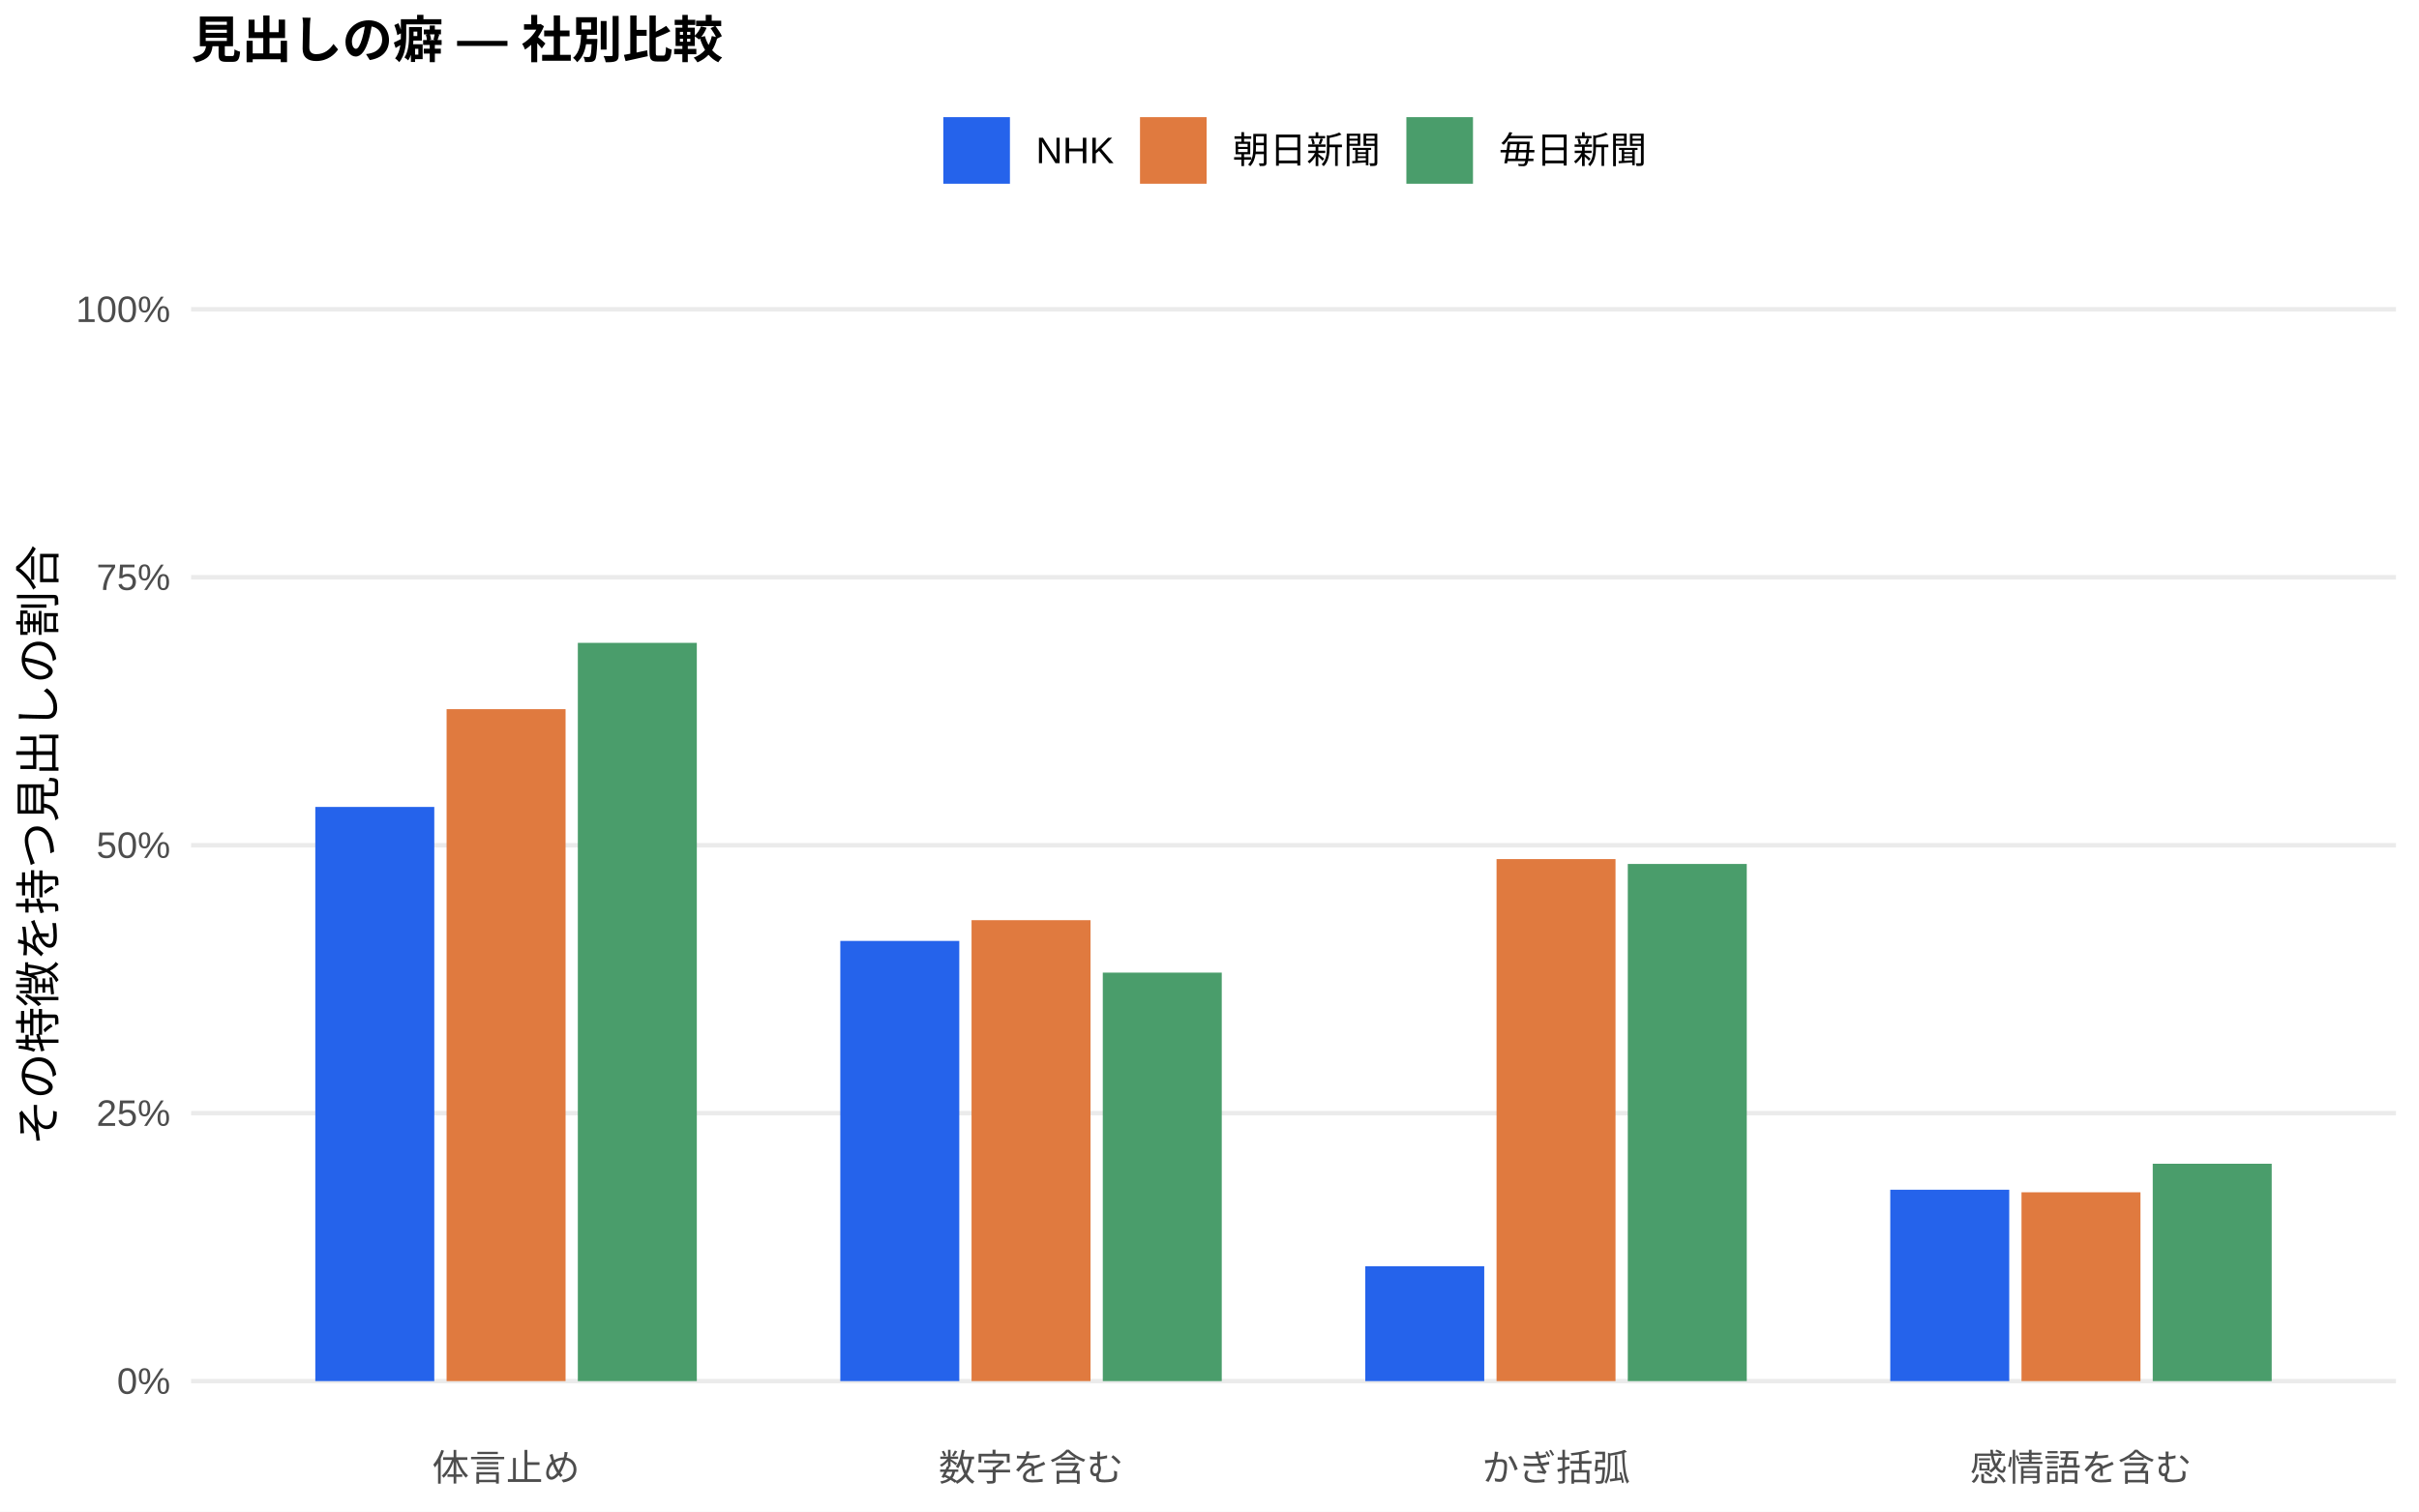
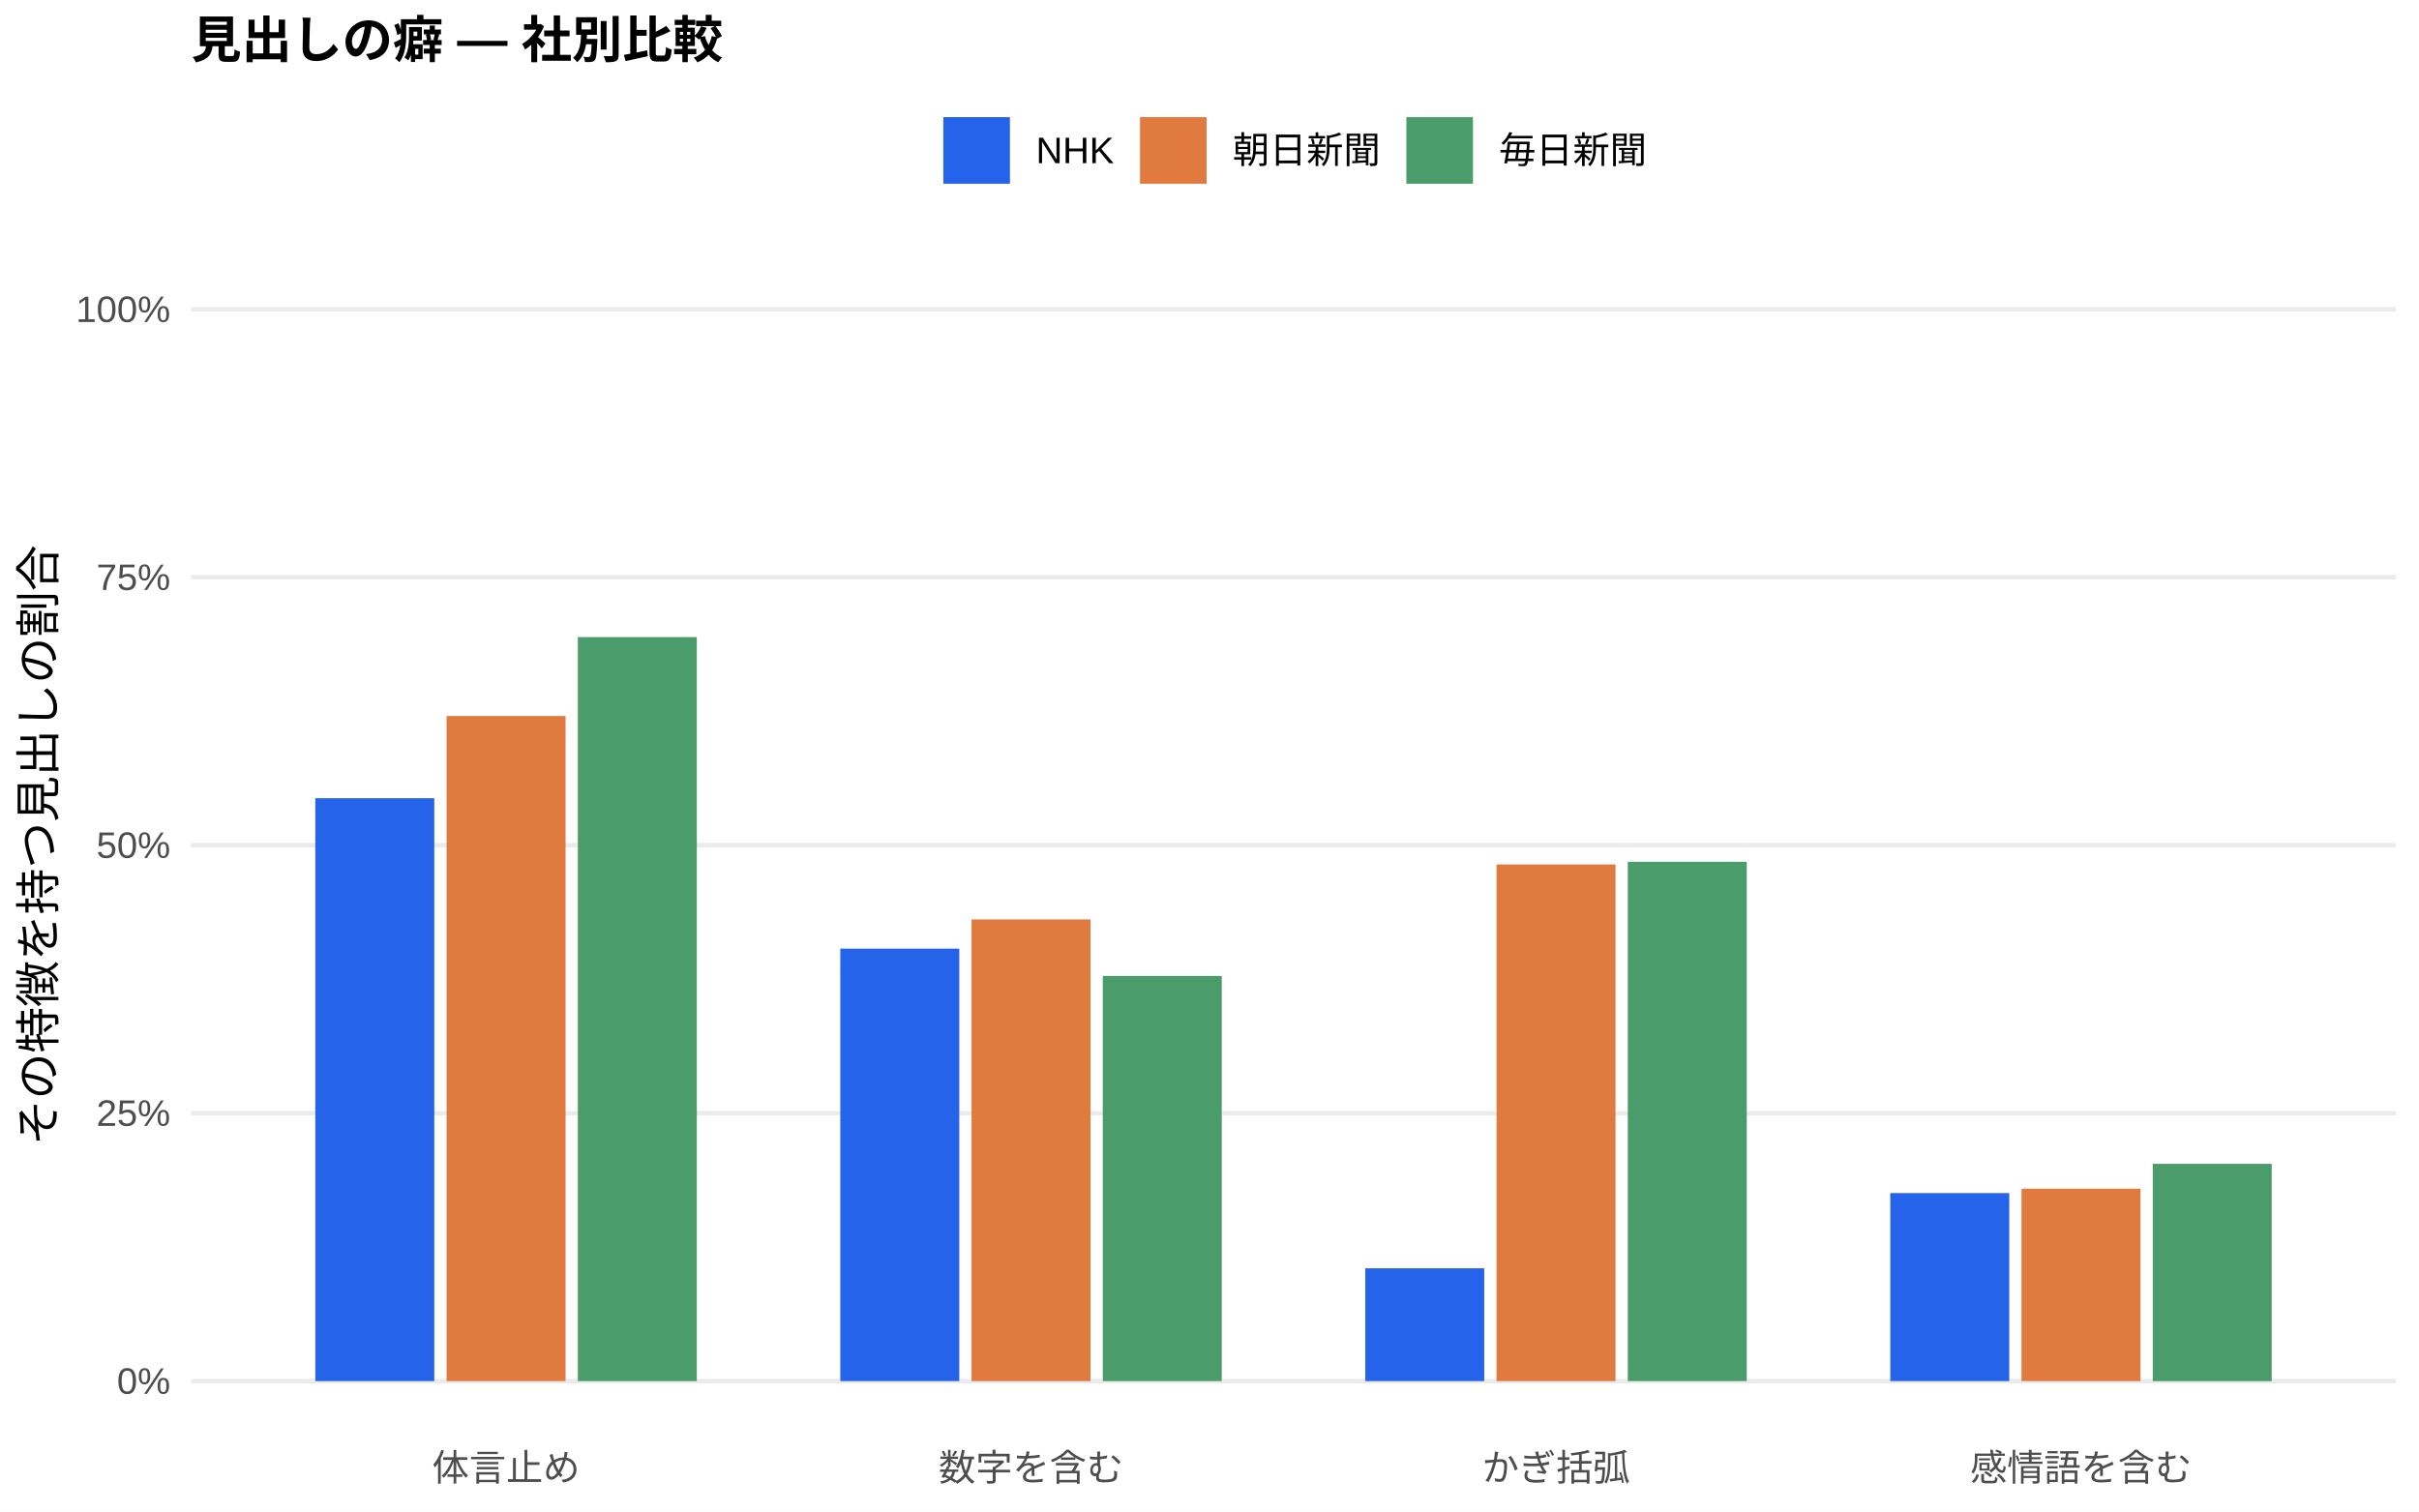
<svg xmlns="http://www.w3.org/2000/svg" width="576.00pt" height="360.00pt" viewBox="0 0 576.00 360.00">
  <g class="svglite">
    <defs>
      <style type="text/css">
    .svglite line, .svglite polyline, .svglite polygon, .svglite path, .svglite rect, .svglite circle {
      fill: none;
      stroke: #000000;
      stroke-linecap: round;
      stroke-linejoin: round;
      stroke-miterlimit: 10.00;
    }
    .svglite text {
      white-space: pre;
    }
    .svglite g.glyphgroup path {
      fill: inherit;
      stroke: none;
    }
  </style>
    </defs>
    <rect width="100%" height="100%" style="stroke: none; fill: #FFFFFF;" />
    <defs>
      <clipPath id="cpMC4wMHw1NzYuMDB8MC4wMHwzNjAuMDA=">
        <rect x="0.00" y="0.00" width="576.00" height="360.00" />
      </clipPath>
    </defs>
    <g clip-path="url(#cpMC4wMHw1NzYuMDB8MC4wMHwzNjAuMDA=)">
      <rect x="0.00" y="0.00" width="576.00" height="360.00" style="stroke-width: 1.07; stroke: none; fill: #FFFFFF;" />
    </g>
    <defs>
      <clipPath id="cpNDUuNTB8NTcwLjUyfDYwLjkxfDM0MS43MQ==">
        <rect x="45.50" y="60.91" width="525.02" height="280.80" />
      </clipPath>
    </defs>
    <g clip-path="url(#cpNDUuNTB8NTcwLjUyfDYwLjkxfDM0MS43MQ==)">
      <polyline points="45.50,328.94 570.52,328.94 " style="stroke-width: 1.07; stroke: #EBEBEB; stroke-linecap: butt;" />
      <polyline points="45.50,265.12 570.52,265.12 " style="stroke-width: 1.07; stroke: #EBEBEB; stroke-linecap: butt;" />
      <polyline points="45.50,201.31 570.52,201.31 " style="stroke-width: 1.07; stroke: #EBEBEB; stroke-linecap: butt;" />
      <polyline points="45.50,137.49 570.52,137.49 " style="stroke-width: 1.07; stroke: #EBEBEB; stroke-linecap: butt;" />
      <polyline points="45.50,73.67 570.52,73.67 " style="stroke-width: 1.07; stroke: #EBEBEB; stroke-linecap: butt;" />
-       <rect x="75.08" y="192.19" width="28.33" height="136.75" style="stroke-width: 1.07; stroke: none; stroke-linecap: butt; stroke-linejoin: miter; fill: #2563EB;" />
-       <rect x="200.09" y="224.10" width="28.33" height="104.84" style="stroke-width: 1.07; stroke: none; stroke-linecap: butt; stroke-linejoin: miter; fill: #2563EB;" />
-       <rect x="325.09" y="301.59" width="28.33" height="27.35" style="stroke-width: 1.07; stroke: none; stroke-linecap: butt; stroke-linejoin: miter; fill: #2563EB;" />
-       <rect x="450.10" y="283.36" width="28.33" height="45.58" style="stroke-width: 1.07; stroke: none; stroke-linecap: butt; stroke-linejoin: miter; fill: #2563EB;" />
-       <rect x="106.34" y="168.90" width="28.33" height="160.04" style="stroke-width: 1.07; stroke: none; stroke-linecap: butt; stroke-linejoin: miter; fill: #E07A3F;" />
-       <rect x="231.34" y="219.16" width="28.33" height="109.78" style="stroke-width: 1.07; stroke: none; stroke-linecap: butt; stroke-linejoin: miter; fill: #E07A3F;" />
-       <rect x="356.35" y="204.61" width="28.33" height="124.33" style="stroke-width: 1.07; stroke: none; stroke-linecap: butt; stroke-linejoin: miter; fill: #E07A3F;" />
-       <rect x="481.35" y="283.97" width="28.33" height="44.97" style="stroke-width: 1.07; stroke: none; stroke-linecap: butt; stroke-linejoin: miter; fill: #E07A3F;" />
-       <rect x="137.59" y="153.11" width="28.33" height="175.83" style="stroke-width: 1.07; stroke: none; stroke-linecap: butt; stroke-linejoin: miter; fill: #4A9D6B;" />
-       <rect x="262.59" y="231.65" width="28.33" height="97.29" style="stroke-width: 1.07; stroke: none; stroke-linecap: butt; stroke-linejoin: miter; fill: #4A9D6B;" />
-       <rect x="387.60" y="205.77" width="28.33" height="123.17" style="stroke-width: 1.07; stroke: none; stroke-linecap: butt; stroke-linejoin: miter; fill: #4A9D6B;" />
-       <rect x="512.60" y="277.17" width="28.33" height="51.77" style="stroke-width: 1.07; stroke: none; stroke-linecap: butt; stroke-linejoin: miter; fill: #4A9D6B;" />
+       <rect x="75.08" y="190.11" width="28.33" height="138.83" style="stroke-width: 1.07; stroke: none; stroke-linecap: butt; stroke-linejoin: miter; fill: #2563EB;" />
+       <rect x="200.09" y="225.94" width="28.33" height="103.00" style="stroke-width: 1.07; stroke: none; stroke-linecap: butt; stroke-linejoin: miter; fill: #2563EB;" />
+       <rect x="325.09" y="302.07" width="28.33" height="26.87" style="stroke-width: 1.07; stroke: none; stroke-linecap: butt; stroke-linejoin: miter; fill: #2563EB;" />
+       <rect x="450.10" y="284.16" width="28.33" height="44.78" style="stroke-width: 1.07; stroke: none; stroke-linecap: butt; stroke-linejoin: miter; fill: #2563EB;" />
+       <rect x="106.34" y="170.54" width="28.33" height="158.40" style="stroke-width: 1.07; stroke: none; stroke-linecap: butt; stroke-linejoin: miter; fill: #E07A3F;" />
+       <rect x="231.34" y="218.98" width="28.33" height="109.96" style="stroke-width: 1.07; stroke: none; stroke-linecap: butt; stroke-linejoin: miter; fill: #E07A3F;" />
+       <rect x="356.35" y="205.89" width="28.33" height="123.05" style="stroke-width: 1.07; stroke: none; stroke-linecap: butt; stroke-linejoin: miter; fill: #E07A3F;" />
+       <rect x="481.35" y="283.12" width="28.33" height="45.82" style="stroke-width: 1.07; stroke: none; stroke-linecap: butt; stroke-linejoin: miter; fill: #E07A3F;" />
+       <rect x="137.59" y="151.74" width="28.33" height="177.20" style="stroke-width: 1.07; stroke: none; stroke-linecap: butt; stroke-linejoin: miter; fill: #4A9D6B;" />
+       <rect x="262.59" y="232.45" width="28.33" height="96.49" style="stroke-width: 1.07; stroke: none; stroke-linecap: butt; stroke-linejoin: miter; fill: #4A9D6B;" />
+       <rect x="387.60" y="205.25" width="28.33" height="123.69" style="stroke-width: 1.07; stroke: none; stroke-linecap: butt; stroke-linejoin: miter; fill: #4A9D6B;" />
+       <rect x="512.60" y="277.19" width="28.33" height="51.76" style="stroke-width: 1.07; stroke: none; stroke-linecap: butt; stroke-linejoin: miter; fill: #4A9D6B;" />
    </g>
    <g clip-path="url(#cpMC4wMHw1NzYuMDB8MC4wMHwzNjAuMDA=)">
      <text x="40.57" y="331.97" text-anchor="end" style="font-size: 8.80px;fill: #4D4D4D; font-family: &quot;Liberation Sans&quot;;" textLength="12.72px" lengthAdjust="spacingAndGlyphs">0%</text>
      <text x="40.57" y="268.15" text-anchor="end" style="font-size: 8.80px;fill: #4D4D4D; font-family: &quot;Liberation Sans&quot;;" textLength="17.61px" lengthAdjust="spacingAndGlyphs">25%</text>
      <text x="40.57" y="204.33" text-anchor="end" style="font-size: 8.80px;fill: #4D4D4D; font-family: &quot;Liberation Sans&quot;;" textLength="17.61px" lengthAdjust="spacingAndGlyphs">50%</text>
      <text x="40.57" y="140.52" text-anchor="end" style="font-size: 8.80px;fill: #4D4D4D; font-family: &quot;Liberation Sans&quot;;" textLength="17.61px" lengthAdjust="spacingAndGlyphs">75%</text>
      <text x="40.57" y="76.70" text-anchor="end" style="font-size: 8.80px;fill: #4D4D4D; font-family: &quot;Liberation Sans&quot;;" textLength="22.50px" lengthAdjust="spacingAndGlyphs">100%</text>
      <text x="120.50" y="352.69" text-anchor="middle" style="font-size: 8.80px;fill: #4D4D4D; font-family: &quot;Liberation Sans&quot;;" textLength="35.19px" lengthAdjust="spacingAndGlyphs">体言止め</text>
      <text x="245.51" y="352.69" text-anchor="middle" style="font-size: 8.80px;fill: #4D4D4D; font-family: &quot;Liberation Sans&quot;;" textLength="43.98px" lengthAdjust="spacingAndGlyphs">数字を含む</text>
      <text x="370.51" y="352.69" text-anchor="middle" style="font-size: 8.80px;fill: #4D4D4D; font-family: &quot;Liberation Sans&quot;;" textLength="35.19px" lengthAdjust="spacingAndGlyphs">かぎ括弧</text>
      <text x="495.52" y="352.69" text-anchor="middle" style="font-size: 8.80px;fill: #4D4D4D; font-family: &quot;Liberation Sans&quot;;" textLength="52.78px" lengthAdjust="spacingAndGlyphs">感情語を含む</text>
      <text transform="translate(13.05,201.31) rotate(-90)" text-anchor="middle" style="font-size: 11.00px; font-family: &quot;Liberation Sans&quot;;" textLength="143.00px" lengthAdjust="spacingAndGlyphs">その特徴を持つ見出しの割合</text>
      <rect x="224.62" y="27.90" width="15.86" height="15.86" style="stroke-width: 1.07; stroke: none; stroke-linecap: butt; stroke-linejoin: miter; fill: #2563EB;" />
      <rect x="271.45" y="27.90" width="15.86" height="15.86" style="stroke-width: 1.07; stroke: none; stroke-linecap: butt; stroke-linejoin: miter; fill: #E07A3F;" />
      <rect x="334.88" y="27.90" width="15.86" height="15.86" style="stroke-width: 1.07; stroke: none; stroke-linecap: butt; stroke-linejoin: miter; fill: #4A9D6B;" />
      <text x="246.67" y="38.86" style="font-size: 8.80px; font-family: &quot;Liberation Sans&quot;;" textLength="18.59px" lengthAdjust="spacingAndGlyphs">NHK</text>
      <text x="293.50" y="38.86" style="font-size: 8.80px; font-family: &quot;Liberation Sans&quot;;" textLength="35.19px" lengthAdjust="spacingAndGlyphs">朝日新聞</text>
      <text x="356.93" y="38.86" style="font-size: 8.80px; font-family: &quot;Liberation Sans&quot;;" textLength="35.19px" lengthAdjust="spacingAndGlyphs">毎日新聞</text>
      <text x="45.50" y="13.74" style="font-size: 12.00px; font-weight: bold; font-family: &quot;Liberation Sans&quot;;" textLength="126.66px" lengthAdjust="spacingAndGlyphs">見出しの癖 — 社別比較</text>
    </g>
  </g>
</svg>
